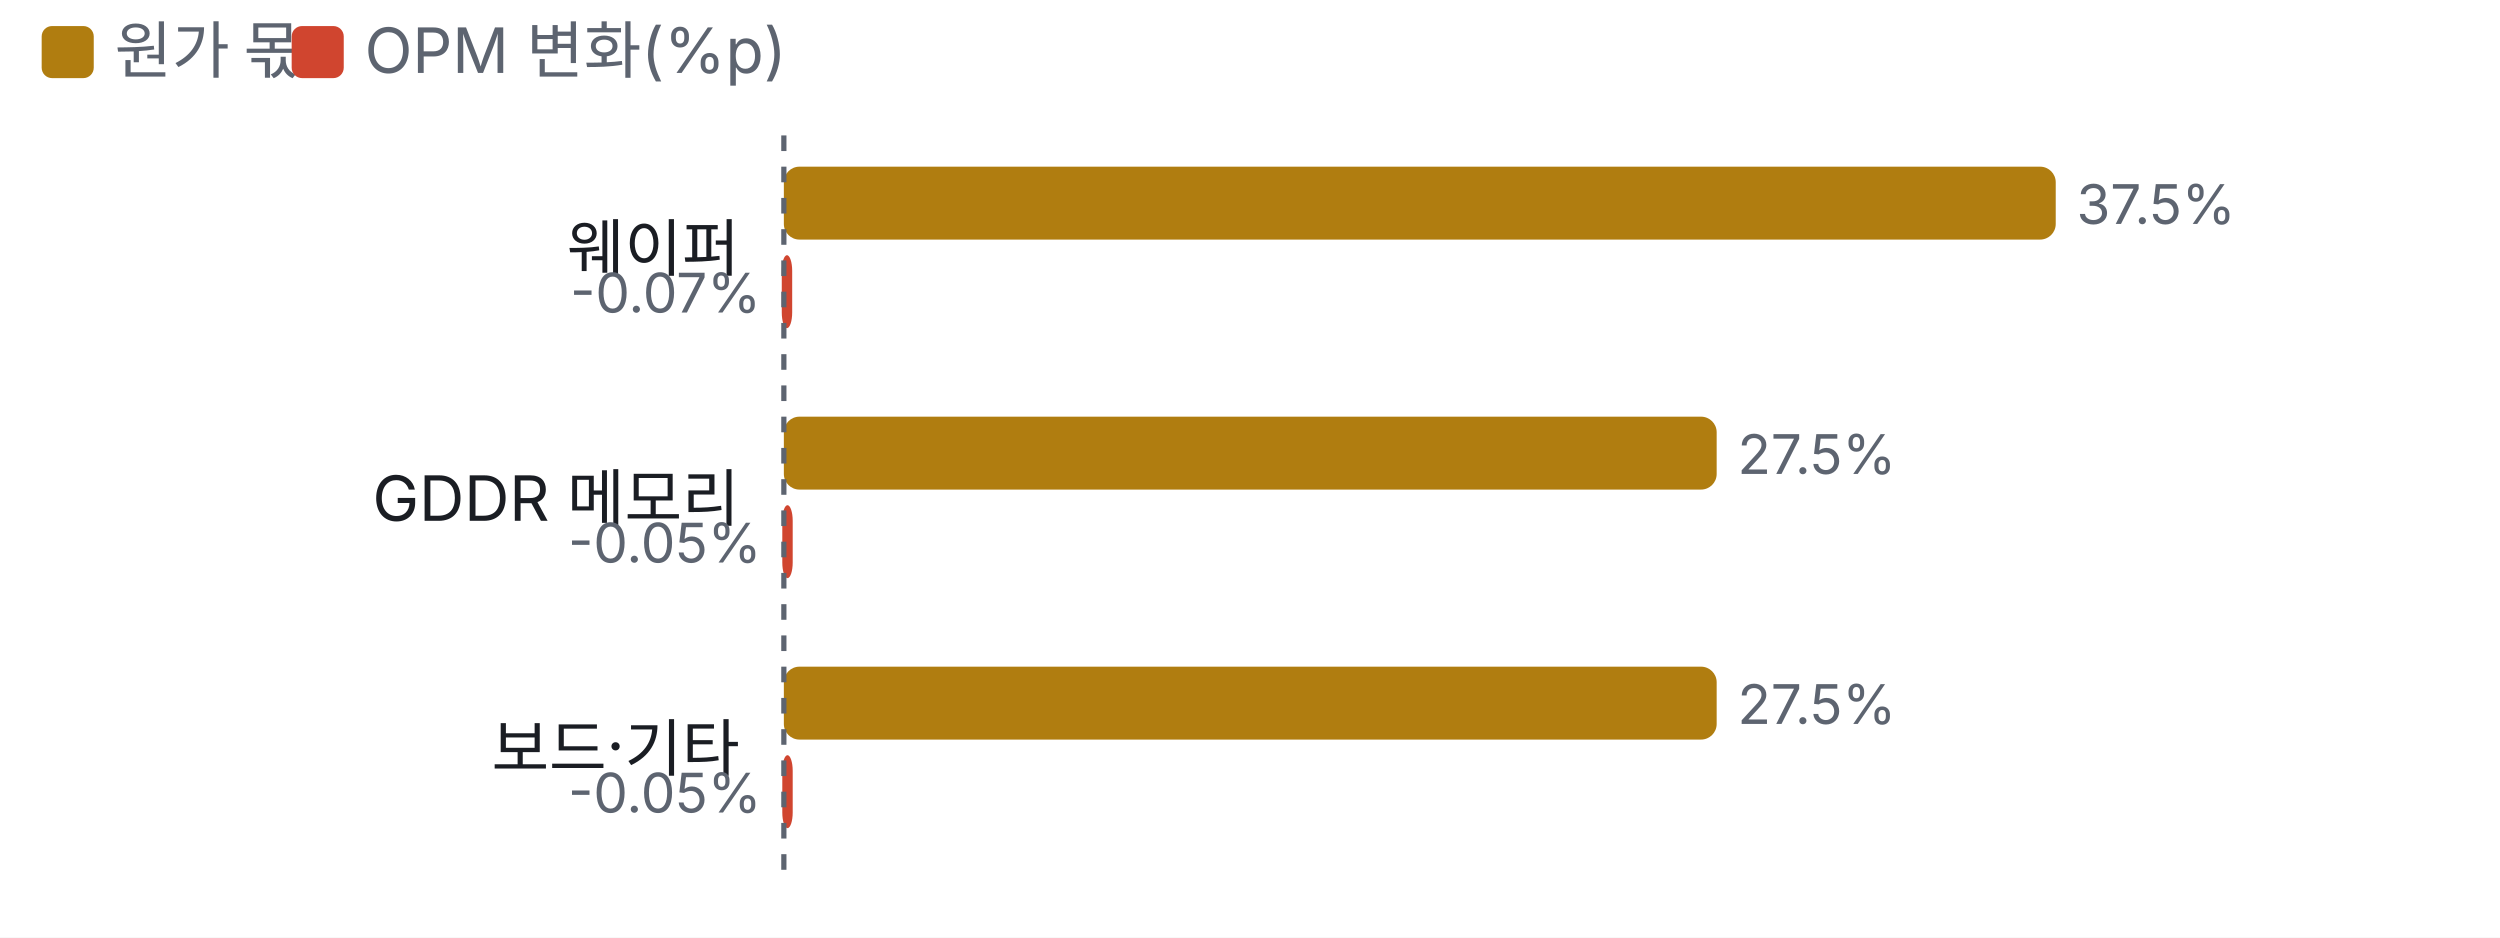
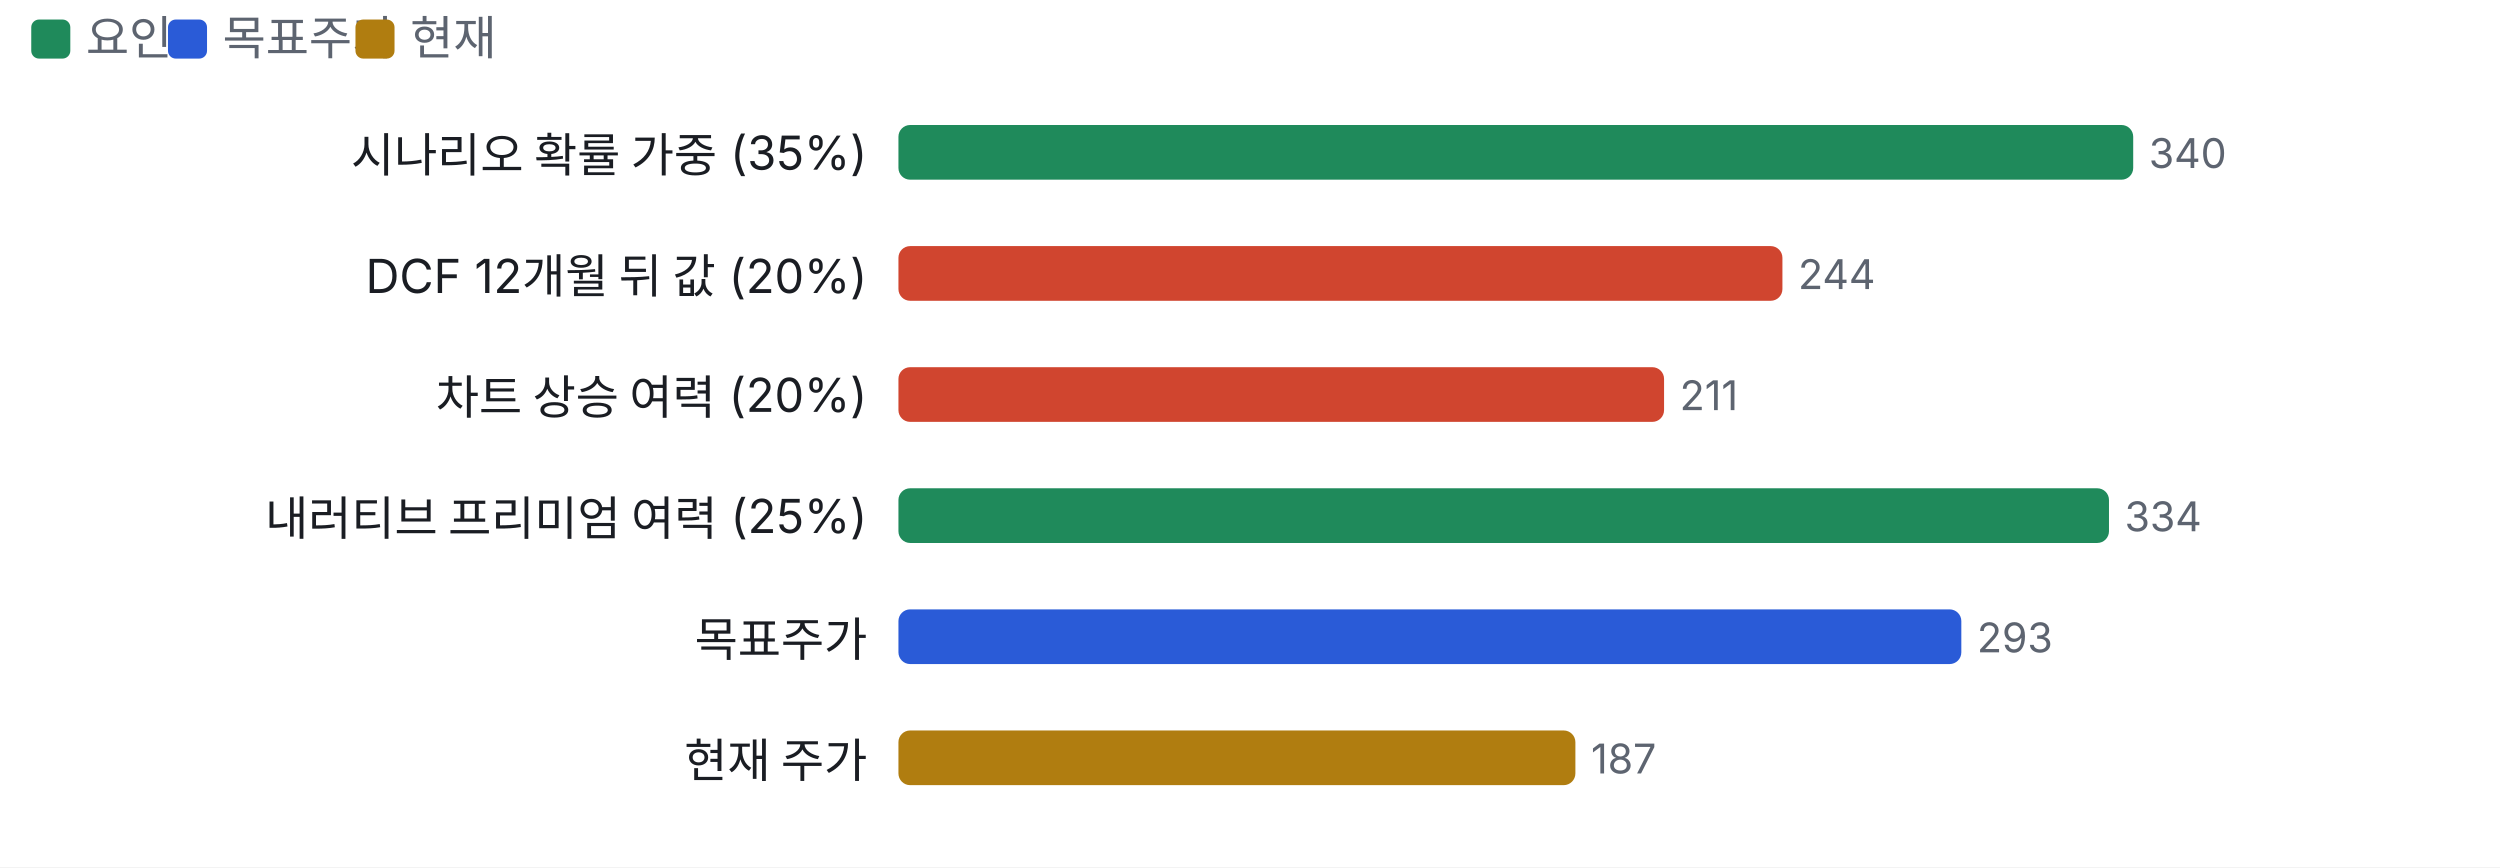
- <svg xmlns="http://www.w3.org/2000/svg" viewBox="0 0 480 180" width="480" height="180">
+ <svg xmlns="http://www.w3.org/2000/svg" viewBox="0 0 640 222" width="640" height="222">
  <style>text{fill:#5d6470;font-size:10.5px;font-family:-apple-system,'Apple SD Gothic Neo','Malgun Gothic',sans-serif}</style>
  <rect width="100%" height="100%" fill="#ffffff" />
-   <rect x="8" y="5" width="10" height="10" rx="2" fill="#b07d10" />
-   <text x="22" y="14" style="font-size:12px">원가 몫</text>
-   <rect x="56" y="5" width="10" height="10" rx="2" fill="#d0452f" />
-   <text x="70" y="14" style="font-size:12px">OPM 변화(%p)</text>
+   <rect x="8" y="5" width="10" height="10" rx="2" fill="#1f8a5b" />
+   <text x="22" y="14" style="font-size:12px">요인</text>
+   <rect x="43" y="5" width="10" height="10" rx="2" fill="#2a5bd7" />
+   <text x="57" y="14" style="font-size:12px">목표주가</text>
+   <rect x="91" y="5" width="10" height="10" rx="2" fill="#b07d10" />
+   <text x="105" y="14" style="font-size:12px">현재</text>
  <g transform="translate(0,22)">
-     <text x="142" y="30" text-anchor="end" style="fill:#1a1d23;font-size:12px">
-       <tspan x="142" dy="0">웨이퍼</tspan>
+     <text x="222" y="22" text-anchor="end" style="fill:#1a1d23;font-size:12px">
+       <tspan x="222" dy="0">시나리오 확률 가중 (35%)</tspan>
    </text>
-     <rect x="150.5" y="10" width="244.2" height="14" rx="3" fill="#b07d10" />
-     <text x="398.7" y="21">37.5%</text>
-     <rect x="150.1" y="27" width="2.0" height="14" rx="3" fill="#d0452f" />
-     <text x="146.1" y="38" text-anchor="end">-0.07%</text>
-     <text x="142" y="78" text-anchor="end" style="fill:#1a1d23;font-size:12px">
-       <tspan x="142" dy="0">GDDR 메모리</tspan>
+     <rect x="230.0" y="10" width="316.1" height="14" rx="3" fill="#1f8a5b" />
+     <text x="550.1" y="21">340</text>
+     <text x="222" y="53" text-anchor="end" style="fill:#1a1d23;font-size:12px">
+       <tspan x="222" dy="0">DCF 12개월 뒤 값 (20%)</tspan>
    </text>
-     <rect x="150.5" y="58" width="179.1" height="14" rx="3" fill="#b07d10" />
-     <text x="333.6" y="69">27.5%</text>
-     <rect x="150.2" y="75" width="2.0" height="14" rx="3" fill="#d0452f" />
-     <text x="146.2" y="86" text-anchor="end">-0.05%</text>
-     <text x="142" y="126" text-anchor="end" style="fill:#1a1d23;font-size:12px">
-       <tspan x="142" dy="0">보드·기타</tspan>
+     <rect x="230.0" y="41" width="226.3" height="14" rx="3" fill="#d0452f" />
+     <text x="460.3" y="52">244</text>
+     <text x="222" y="84" text-anchor="end" style="fill:#1a1d23;font-size:12px">
+       <tspan x="222" dy="0">차트 상승 여력 (20%)</tspan>
    </text>
-     <rect x="150.5" y="106" width="179.1" height="14" rx="3" fill="#b07d10" />
-     <text x="333.6" y="117">27.5%</text>
-     <rect x="150.2" y="123" width="2.0" height="14" rx="3" fill="#d0452f" />
-     <text x="146.2" y="134" text-anchor="end">-0.05%</text>
-     <line x1="150.5" x2="150.5" y1="4" y2="148" stroke="#5d6470" stroke-dasharray="3 3" />
+     <rect x="230.0" y="72" width="196.0" height="14" rx="3" fill="#d0452f" />
+     <text x="430.0" y="83">211</text>
+     <text x="222" y="115" text-anchor="end" style="fill:#1a1d23;font-size:12px">
+       <tspan x="222" dy="0">내러티브 프리미엄 여력 (25%)</tspan>
+     </text>
+     <rect x="230.0" y="103" width="309.9" height="14" rx="3" fill="#1f8a5b" />
+     <text x="543.9" y="114">334</text>
+     <text x="222" y="146" text-anchor="end" style="fill:#1a1d23;font-size:12px">
+       <tspan x="222" dy="0">목표주가</tspan>
+     </text>
+     <rect x="230.0" y="134" width="272.1" height="14" rx="3" fill="#2a5bd7" />
+     <text x="506.1" y="145">293</text>
+     <text x="222" y="177" text-anchor="end" style="fill:#1a1d23;font-size:12px">
+       <tspan x="222" dy="0">현재 주가</tspan>
+     </text>
+     <rect x="230.0" y="165" width="173.3" height="14" rx="3" fill="#b07d10" />
+     <text x="407.3" y="176">187</text>
  </g>
</svg>
